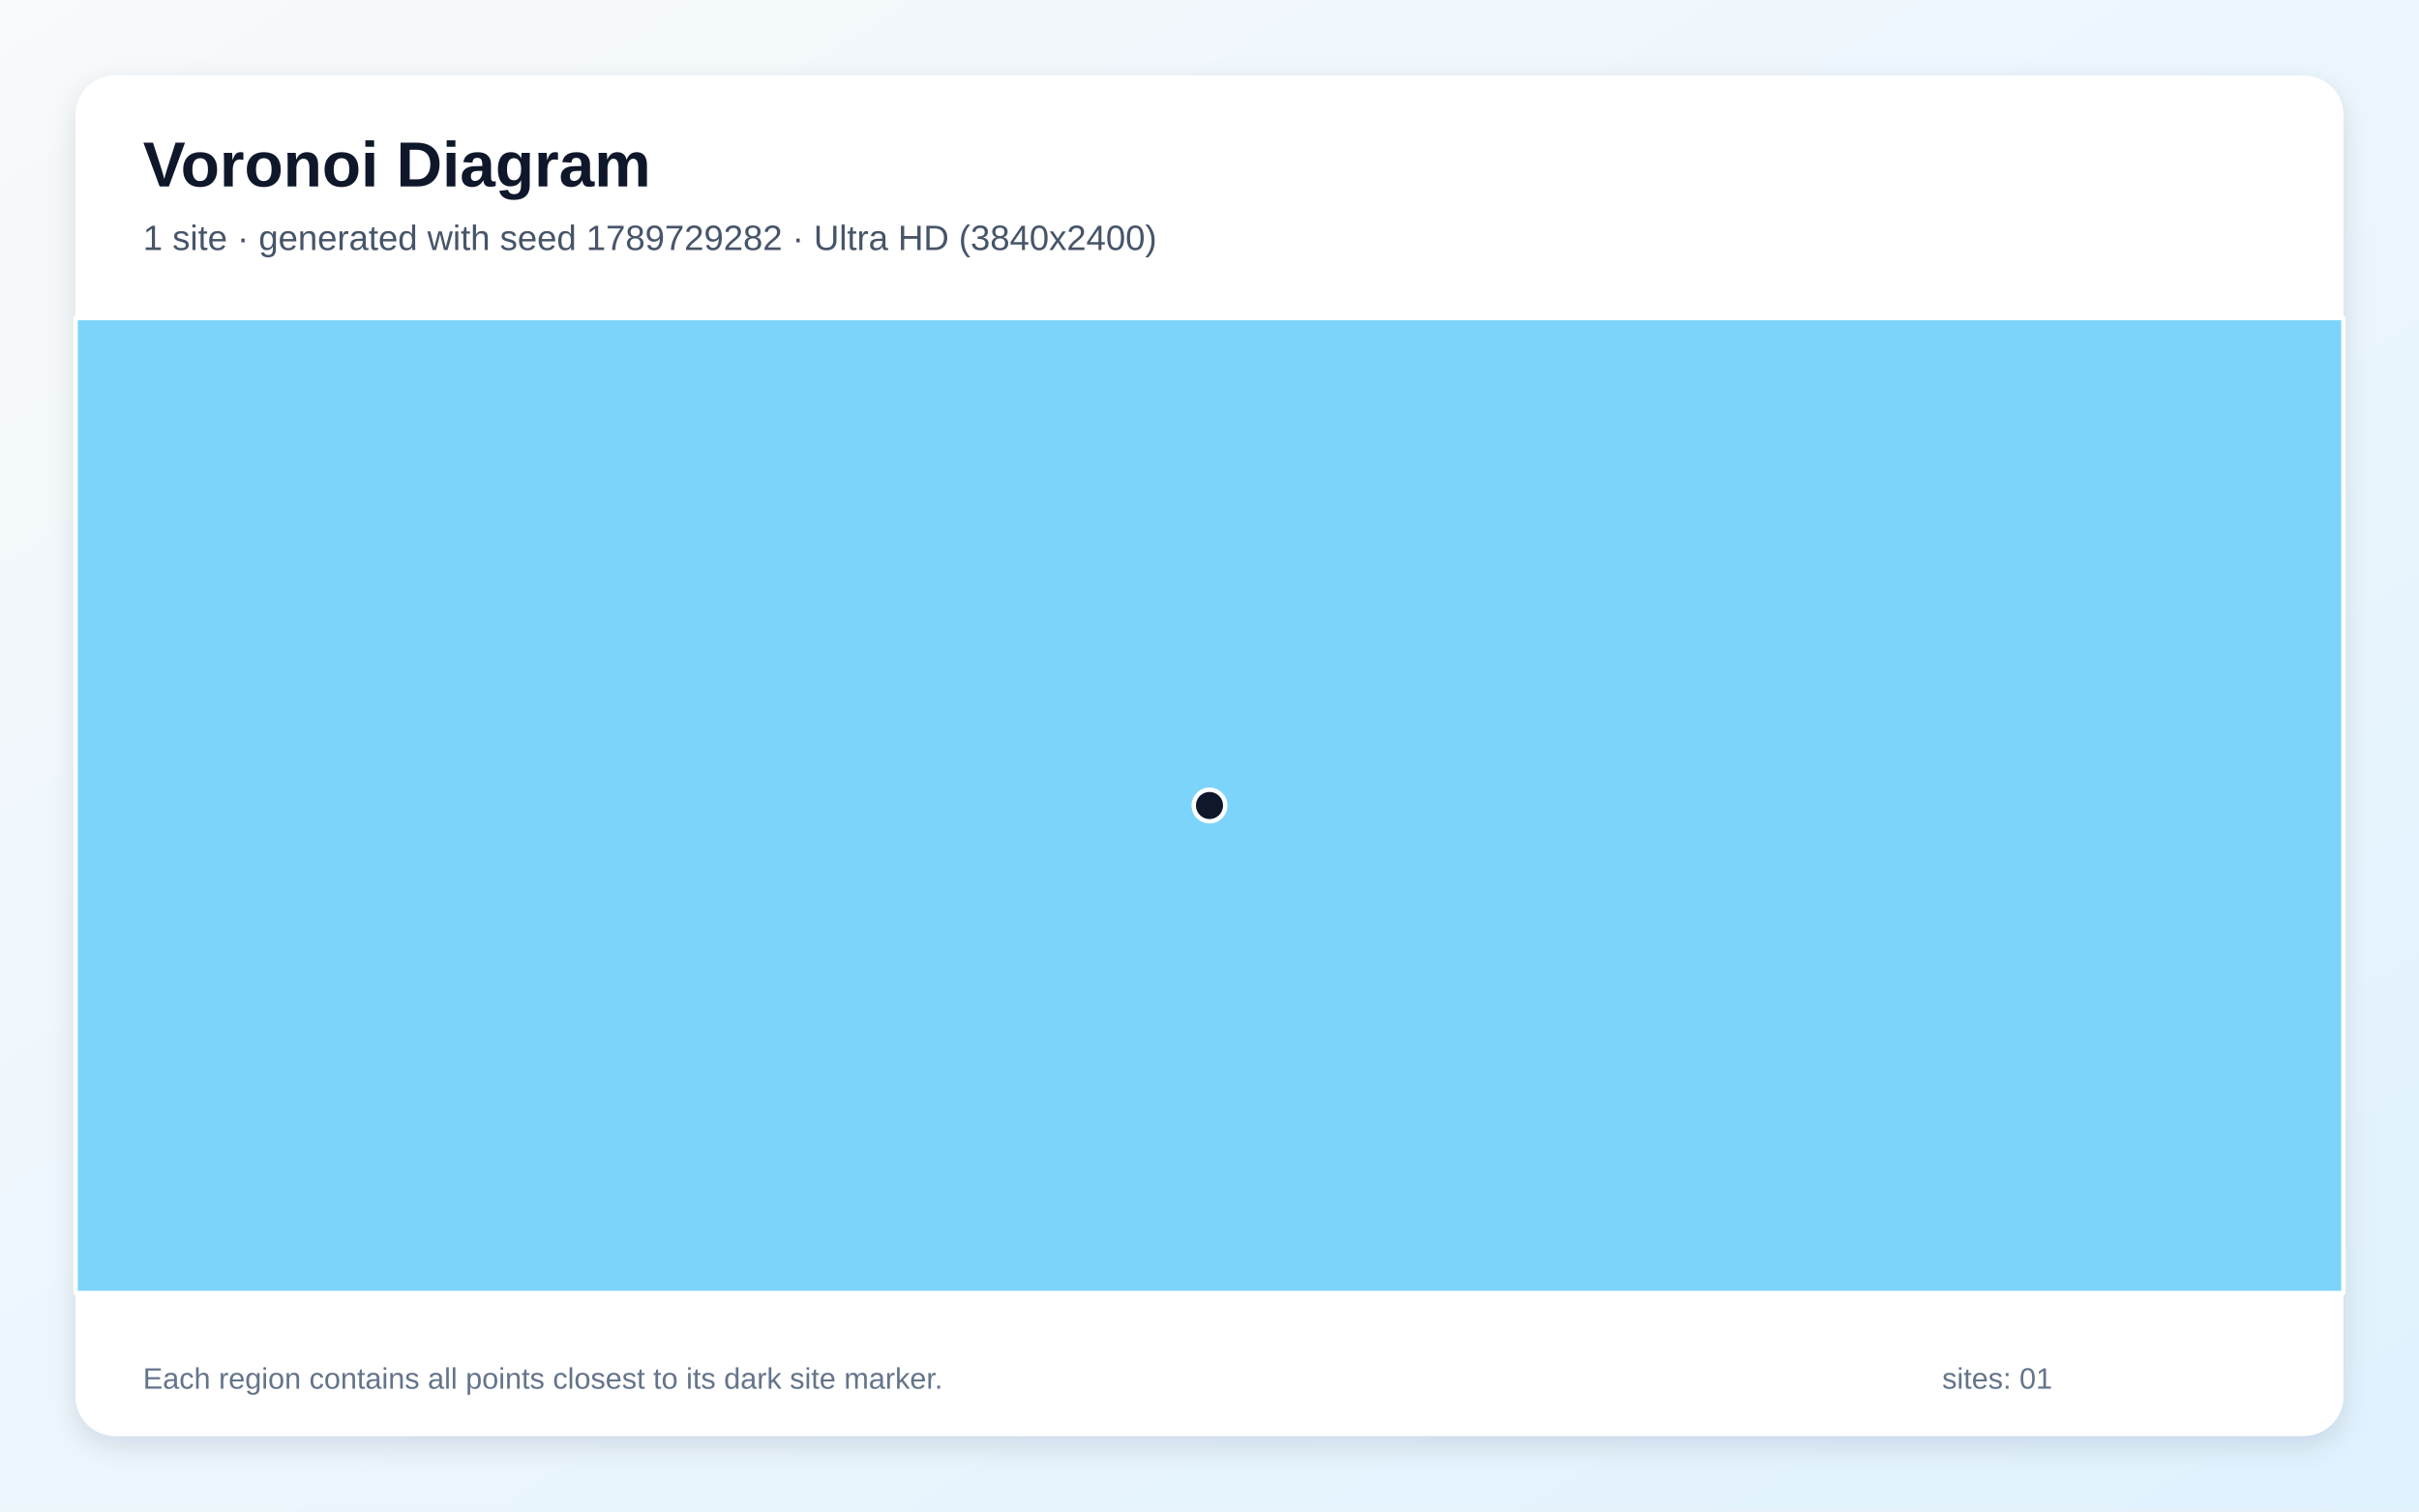
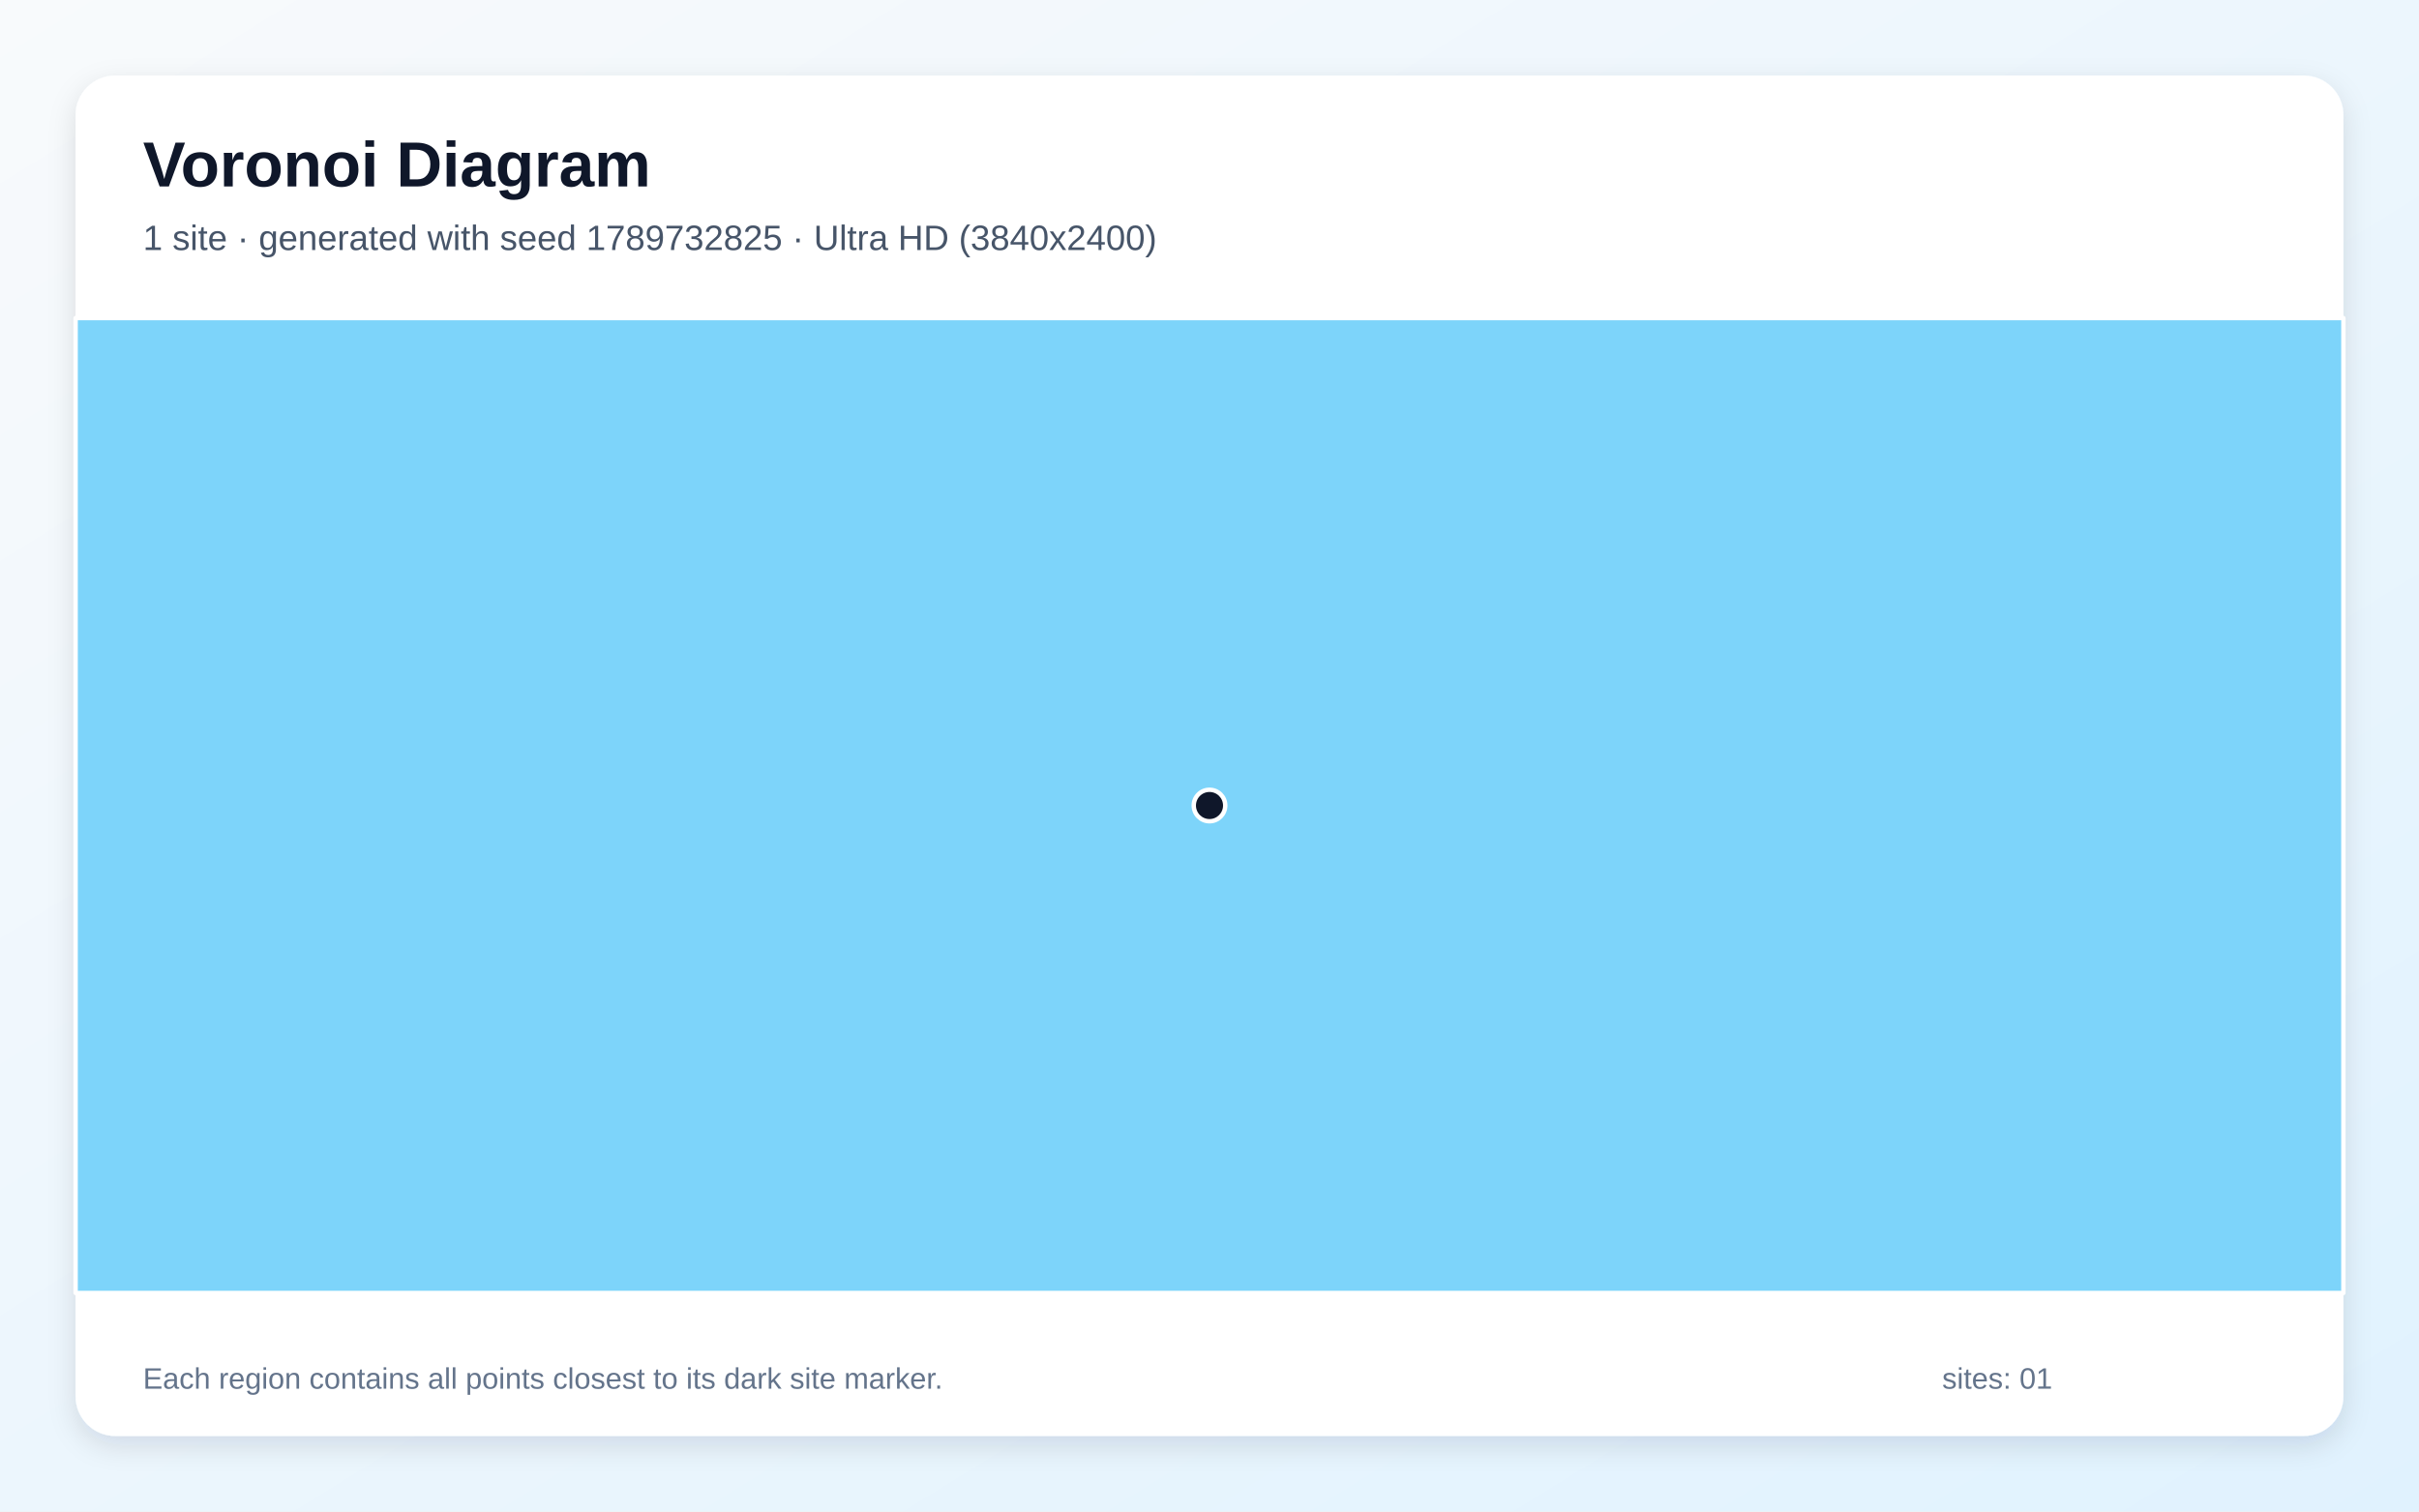
<svg xmlns="http://www.w3.org/2000/svg" width="3840" height="2400" viewBox="0 0 3840 2400" role="img" aria-labelledby="title description">
  <defs>
    <linearGradient id="background" x1="0" y1="0" x2="1" y2="1">
      <stop stop-color="#F8FAFC" />
      <stop offset="1" stop-color="#E0F2FE" />
    </linearGradient>
    <filter id="shadow" x="-5%" y="-5%" width="110%" height="110%">
      <feDropShadow dx="0" dy="15" stdDeviation="22" flood-color="#0F172A" flood-opacity=".12" />
    </filter>
  </defs>
  <rect width="3840" height="2400" fill="url(#background)" />
  <rect x="120" y="120" width="3600" height="2160" rx="63" fill="#FFFFFF" filter="url(#shadow)" />
  <g font-family="Arial, sans-serif">
    <text x="227" y="296" font-size="101" font-weight="700" fill="#0F172A">Voronoi Diagram</text>
-     <text x="227" y="397" font-size="56" fill="#475569">1 site · generated with seed 1789729282 · Ultra HD (3840x2400)</text>
+     <text x="227" y="397" font-size="56" fill="#475569">1 site · generated with seed 1789732825 · Ultra HD (3840x2400)</text>
  </g>
  <g stroke="#FFFFFF" stroke-width="7" stroke-linejoin="round">
    <polygon points="120.0,505.0 3720.0,505.0 3720.0,2053.0 120.0,2053.0" fill="#38BDF8" fill-opacity="0.65" />
  </g>
  <g>
    <circle cx="1920.0" cy="1279.0" r="25" fill="#0F172A" stroke="#FFFFFF" stroke-width="7" />
  </g>
  <g font-family="Arial, sans-serif" font-size="47" fill="#64748B">
    <text x="227" y="2205">Each region contains all points closest to its dark site marker.</text>
    <text x="3083" y="2205">sites: 01</text>
  </g>
</svg>
